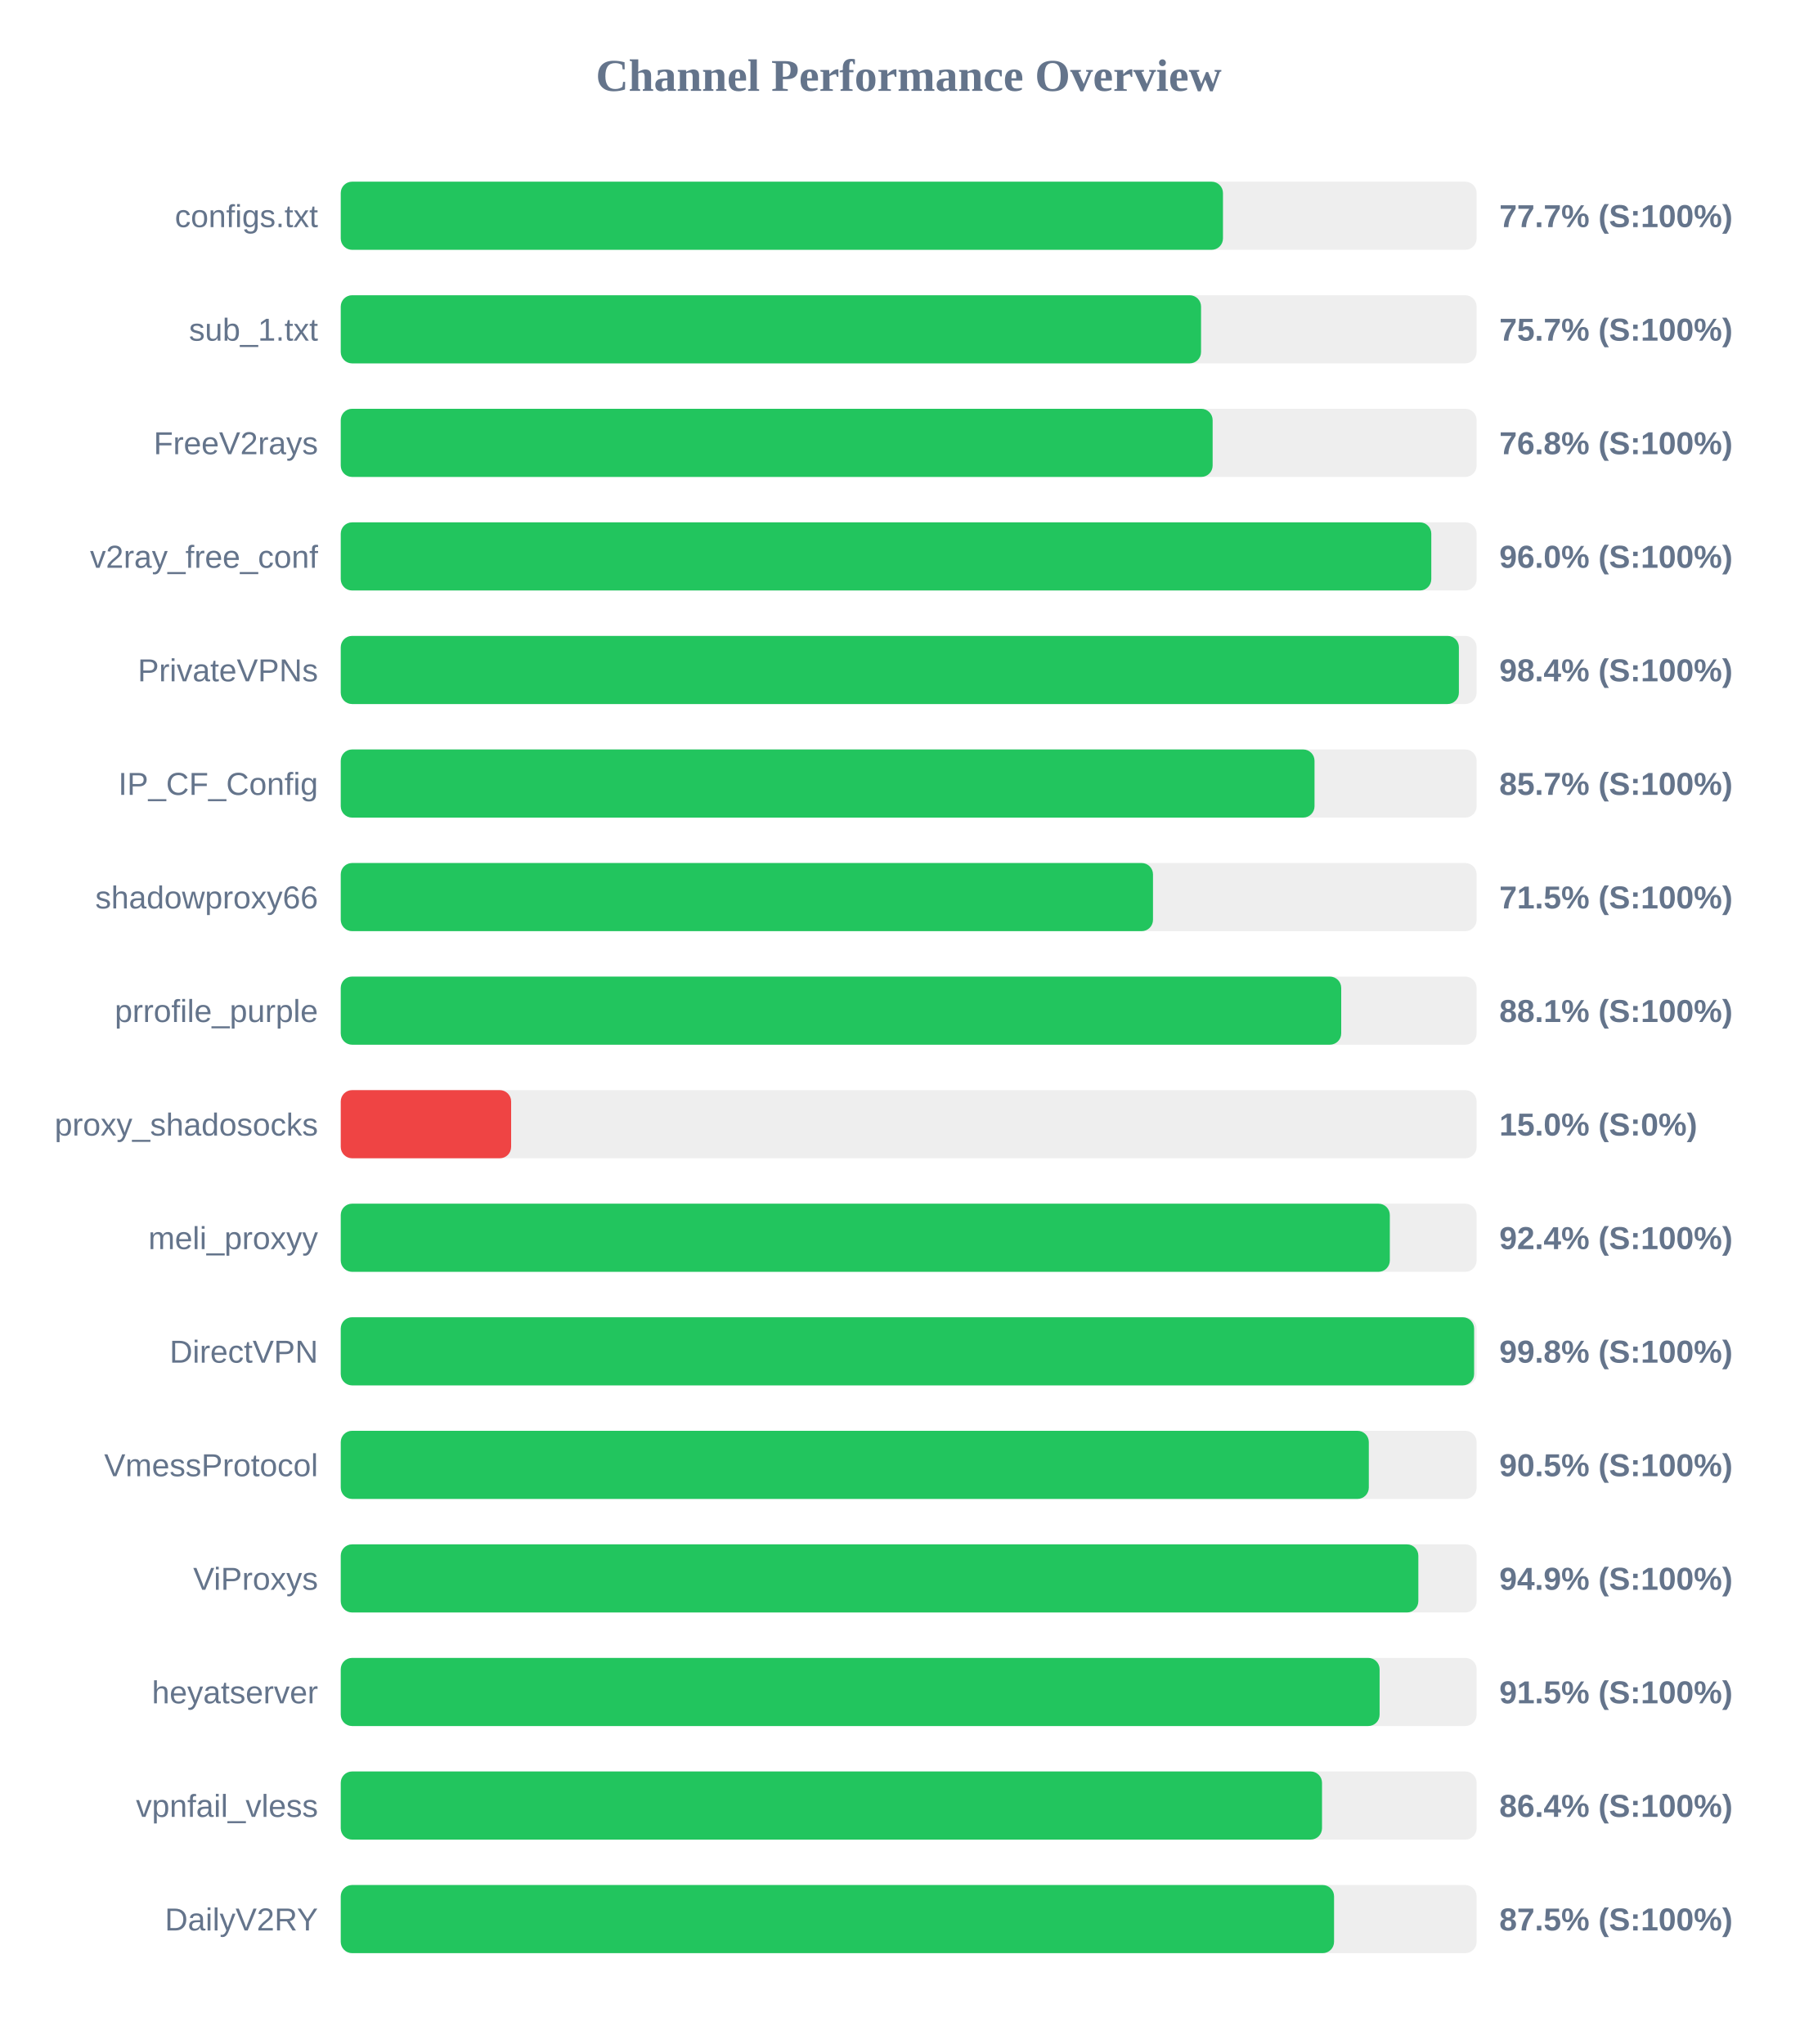
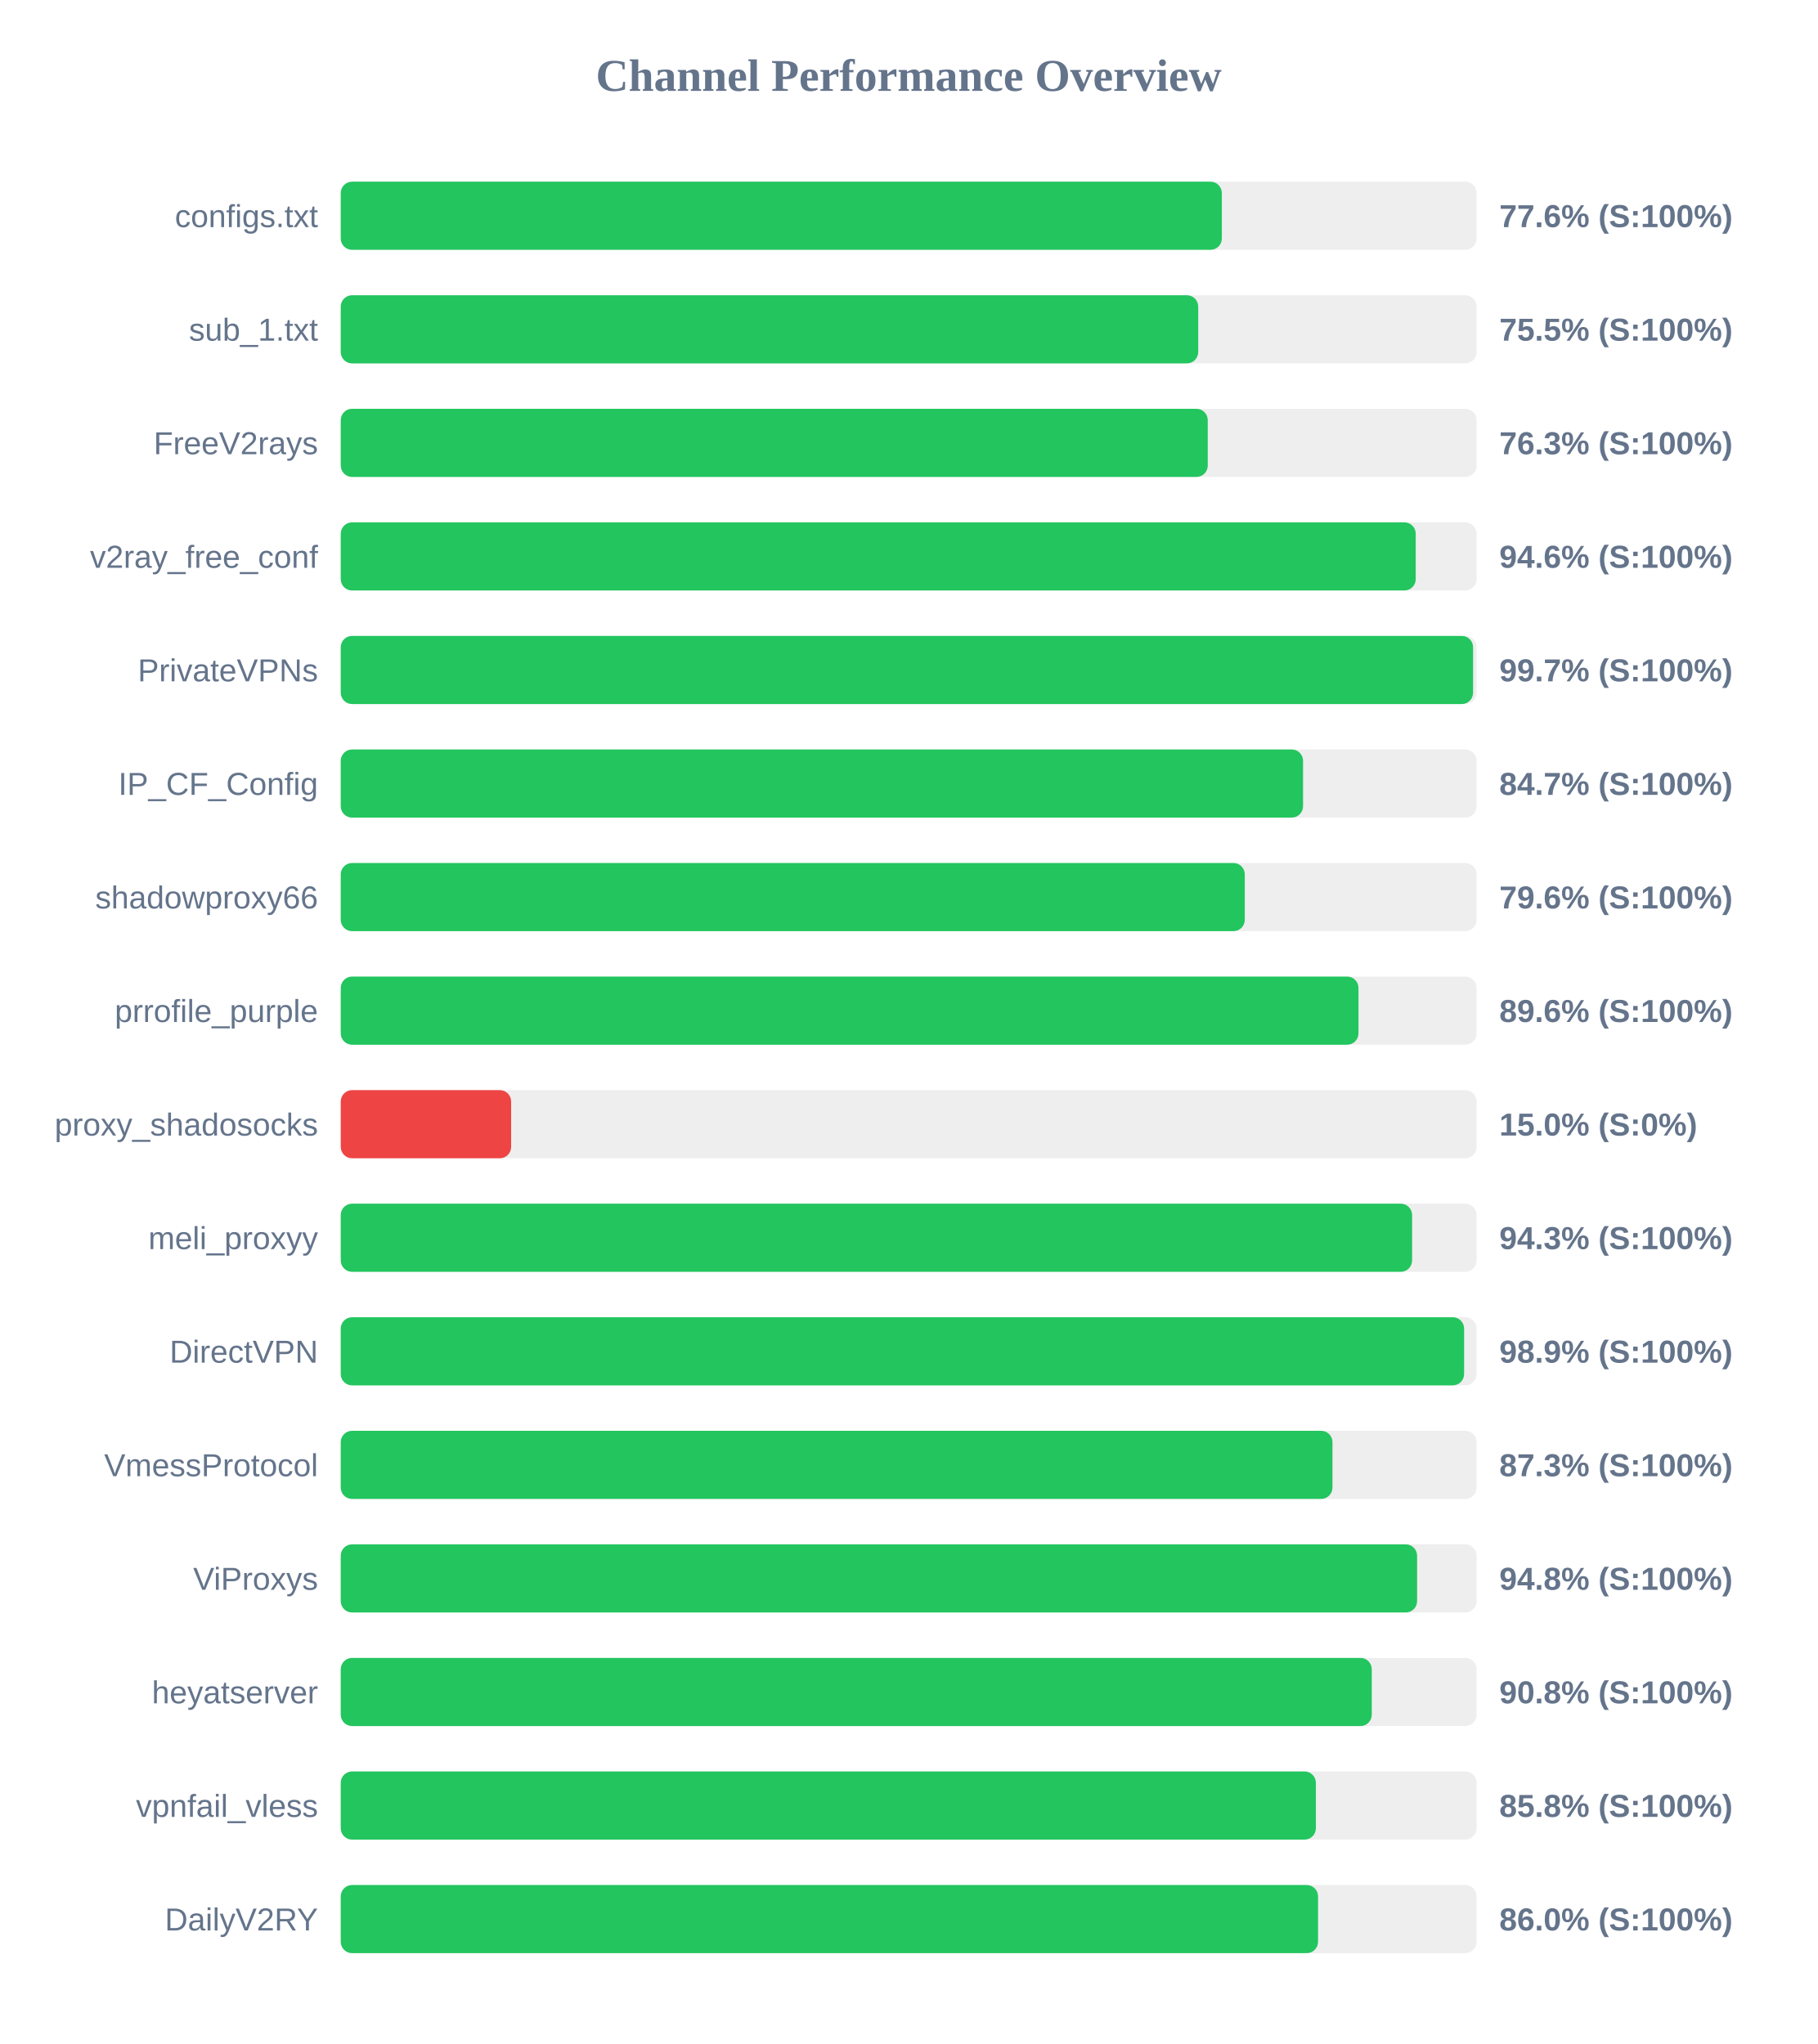
<svg xmlns="http://www.w3.org/2000/svg" width="800" height="900" version="1.1">
  <style>
        .row { font: 14px Arial; fill: #64748b; }
        .score { font: bold 14px Arial; fill: #64748b; }
    </style>
  <text x="400" y="40" text-anchor="middle" font-size="20px" font-weight="bold" fill="#64748b">Channel Performance Overview</text>
  <rect x="150" y="80" width="500" height="30" fill="#eee" rx="5" />
-   <rect x="150" y="80" width="388.35" height="30" fill="#22c55e" rx="5" />
+   <rect x="150" y="80" width="387.85" height="30" fill="#22c55e" rx="5" />
  <text x="140" y="100" text-anchor="end" class="row">configs.txt</text>
-   <text x="660" y="100" text-anchor="start" class="score">77.7% (S:100%)</text>
+   <text x="660" y="100" text-anchor="start" class="score">77.6% (S:100%)</text>
  <rect x="150" y="130" width="500" height="30" fill="#eee" rx="5" />
-   <rect x="150" y="130" width="378.7" height="30" fill="#22c55e" rx="5" />
+   <rect x="150" y="130" width="377.45" height="30" fill="#22c55e" rx="5" />
  <text x="140" y="150" text-anchor="end" class="row">sub_1.txt</text>
-   <text x="660" y="150" text-anchor="start" class="score">75.7% (S:100%)</text>
+   <text x="660" y="150" text-anchor="start" class="score">75.5% (S:100%)</text>
  <rect x="150" y="180" width="500" height="30" fill="#eee" rx="5" />
-   <rect x="150" y="180" width="383.8" height="30" fill="#22c55e" rx="5" />
+   <rect x="150" y="180" width="381.65" height="30" fill="#22c55e" rx="5" />
  <text x="140" y="200" text-anchor="end" class="row">FreeV2rays</text>
-   <text x="660" y="200" text-anchor="start" class="score">76.8% (S:100%)</text>
+   <text x="660" y="200" text-anchor="start" class="score">76.3% (S:100%)</text>
  <rect x="150" y="230" width="500" height="30" fill="#eee" rx="5" />
-   <rect x="150" y="230" width="480.05" height="30" fill="#22c55e" rx="5" />
+   <rect x="150" y="230" width="473.2" height="30" fill="#22c55e" rx="5" />
  <text x="140" y="250" text-anchor="end" class="row">v2ray_free_conf</text>
-   <text x="660" y="250" text-anchor="start" class="score">96.0% (S:100%)</text>
+   <text x="660" y="250" text-anchor="start" class="score">94.6% (S:100%)</text>
  <rect x="150" y="280" width="500" height="30" fill="#eee" rx="5" />
-   <rect x="150" y="280" width="492.2" height="30" fill="#22c55e" rx="5" />
+   <rect x="150" y="280" width="498.45" height="30" fill="#22c55e" rx="5" />
  <text x="140" y="300" text-anchor="end" class="row">PrivateVPNs</text>
-   <text x="660" y="300" text-anchor="start" class="score">98.4% (S:100%)</text>
+   <text x="660" y="300" text-anchor="start" class="score">99.7% (S:100%)</text>
  <rect x="150" y="330" width="500" height="30" fill="#eee" rx="5" />
-   <rect x="150" y="330" width="428.65" height="30" fill="#22c55e" rx="5" />
+   <rect x="150" y="330" width="423.6" height="30" fill="#22c55e" rx="5" />
  <text x="140" y="350" text-anchor="end" class="row">IP_CF_Config</text>
-   <text x="660" y="350" text-anchor="start" class="score">85.7% (S:100%)</text>
+   <text x="660" y="350" text-anchor="start" class="score">84.7% (S:100%)</text>
  <rect x="150" y="380" width="500" height="30" fill="#eee" rx="5" />
-   <rect x="150" y="380" width="357.55" height="30" fill="#22c55e" rx="5" />
+   <rect x="150" y="380" width="397.95" height="30" fill="#22c55e" rx="5" />
  <text x="140" y="400" text-anchor="end" class="row">shadowproxy66</text>
-   <text x="660" y="400" text-anchor="start" class="score">71.5% (S:100%)</text>
+   <text x="660" y="400" text-anchor="start" class="score">79.6% (S:100%)</text>
  <rect x="150" y="430" width="500" height="30" fill="#eee" rx="5" />
-   <rect x="150" y="430" width="440.4" height="30" fill="#22c55e" rx="5" />
+   <rect x="150" y="430" width="448.0" height="30" fill="#22c55e" rx="5" />
  <text x="140" y="450" text-anchor="end" class="row">prrofile_purple</text>
-   <text x="660" y="450" text-anchor="start" class="score">88.1% (S:100%)</text>
+   <text x="660" y="450" text-anchor="start" class="score">89.6% (S:100%)</text>
  <rect x="150" y="480" width="500" height="30" fill="#eee" rx="5" />
  <rect x="150" y="480" width="75.0" height="30" fill="#ef4444" rx="5" />
  <text x="140" y="500" text-anchor="end" class="row">proxy_shadosocks</text>
  <text x="660" y="500" text-anchor="start" class="score">15.0% (S:0%)</text>
  <rect x="150" y="530" width="500" height="30" fill="#eee" rx="5" />
-   <rect x="150" y="530" width="461.8" height="30" fill="#22c55e" rx="5" />
+   <rect x="150" y="530" width="471.6" height="30" fill="#22c55e" rx="5" />
  <text x="140" y="550" text-anchor="end" class="row">meli_proxyy</text>
-   <text x="660" y="550" text-anchor="start" class="score">92.4% (S:100%)</text>
+   <text x="660" y="550" text-anchor="start" class="score">94.3% (S:100%)</text>
  <rect x="150" y="580" width="500" height="30" fill="#eee" rx="5" />
-   <rect x="150" y="580" width="498.9" height="30" fill="#22c55e" rx="5" />
+   <rect x="150" y="580" width="494.5" height="30" fill="#22c55e" rx="5" />
  <text x="140" y="600" text-anchor="end" class="row">DirectVPN</text>
-   <text x="660" y="600" text-anchor="start" class="score">99.8% (S:100%)</text>
+   <text x="660" y="600" text-anchor="start" class="score">98.9% (S:100%)</text>
  <rect x="150" y="630" width="500" height="30" fill="#eee" rx="5" />
-   <rect x="150" y="630" width="452.55" height="30" fill="#22c55e" rx="5" />
+   <rect x="150" y="630" width="436.55" height="30" fill="#22c55e" rx="5" />
  <text x="140" y="650" text-anchor="end" class="row">VmessProtocol</text>
-   <text x="660" y="650" text-anchor="start" class="score">90.5% (S:100%)</text>
+   <text x="660" y="650" text-anchor="start" class="score">87.3% (S:100%)</text>
  <rect x="150" y="680" width="500" height="30" fill="#eee" rx="5" />
-   <rect x="150" y="680" width="474.35" height="30" fill="#22c55e" rx="5" />
+   <rect x="150" y="680" width="473.8" height="30" fill="#22c55e" rx="5" />
  <text x="140" y="700" text-anchor="end" class="row">ViProxys</text>
-   <text x="660" y="700" text-anchor="start" class="score">94.9% (S:100%)</text>
+   <text x="660" y="700" text-anchor="start" class="score">94.8% (S:100%)</text>
  <rect x="150" y="730" width="500" height="30" fill="#eee" rx="5" />
-   <rect x="150" y="730" width="457.3" height="30" fill="#22c55e" rx="5" />
+   <rect x="150" y="730" width="453.85" height="30" fill="#22c55e" rx="5" />
  <text x="140" y="750" text-anchor="end" class="row">heyatserver</text>
-   <text x="660" y="750" text-anchor="start" class="score">91.5% (S:100%)</text>
+   <text x="660" y="750" text-anchor="start" class="score">90.8% (S:100%)</text>
  <rect x="150" y="780" width="500" height="30" fill="#eee" rx="5" />
-   <rect x="150" y="780" width="431.95" height="30" fill="#22c55e" rx="5" />
+   <rect x="150" y="780" width="429.25" height="30" fill="#22c55e" rx="5" />
  <text x="140" y="800" text-anchor="end" class="row">vpnfail_vless</text>
-   <text x="660" y="800" text-anchor="start" class="score">86.4% (S:100%)</text>
+   <text x="660" y="800" text-anchor="start" class="score">85.8% (S:100%)</text>
  <rect x="150" y="830" width="500" height="30" fill="#eee" rx="5" />
-   <rect x="150" y="830" width="437.25" height="30" fill="#22c55e" rx="5" />
+   <rect x="150" y="830" width="430.2" height="30" fill="#22c55e" rx="5" />
  <text x="140" y="850" text-anchor="end" class="row">DailyV2RY</text>
-   <text x="660" y="850" text-anchor="start" class="score">87.5% (S:100%)</text>
+   <text x="660" y="850" text-anchor="start" class="score">86.0% (S:100%)</text>
</svg>
